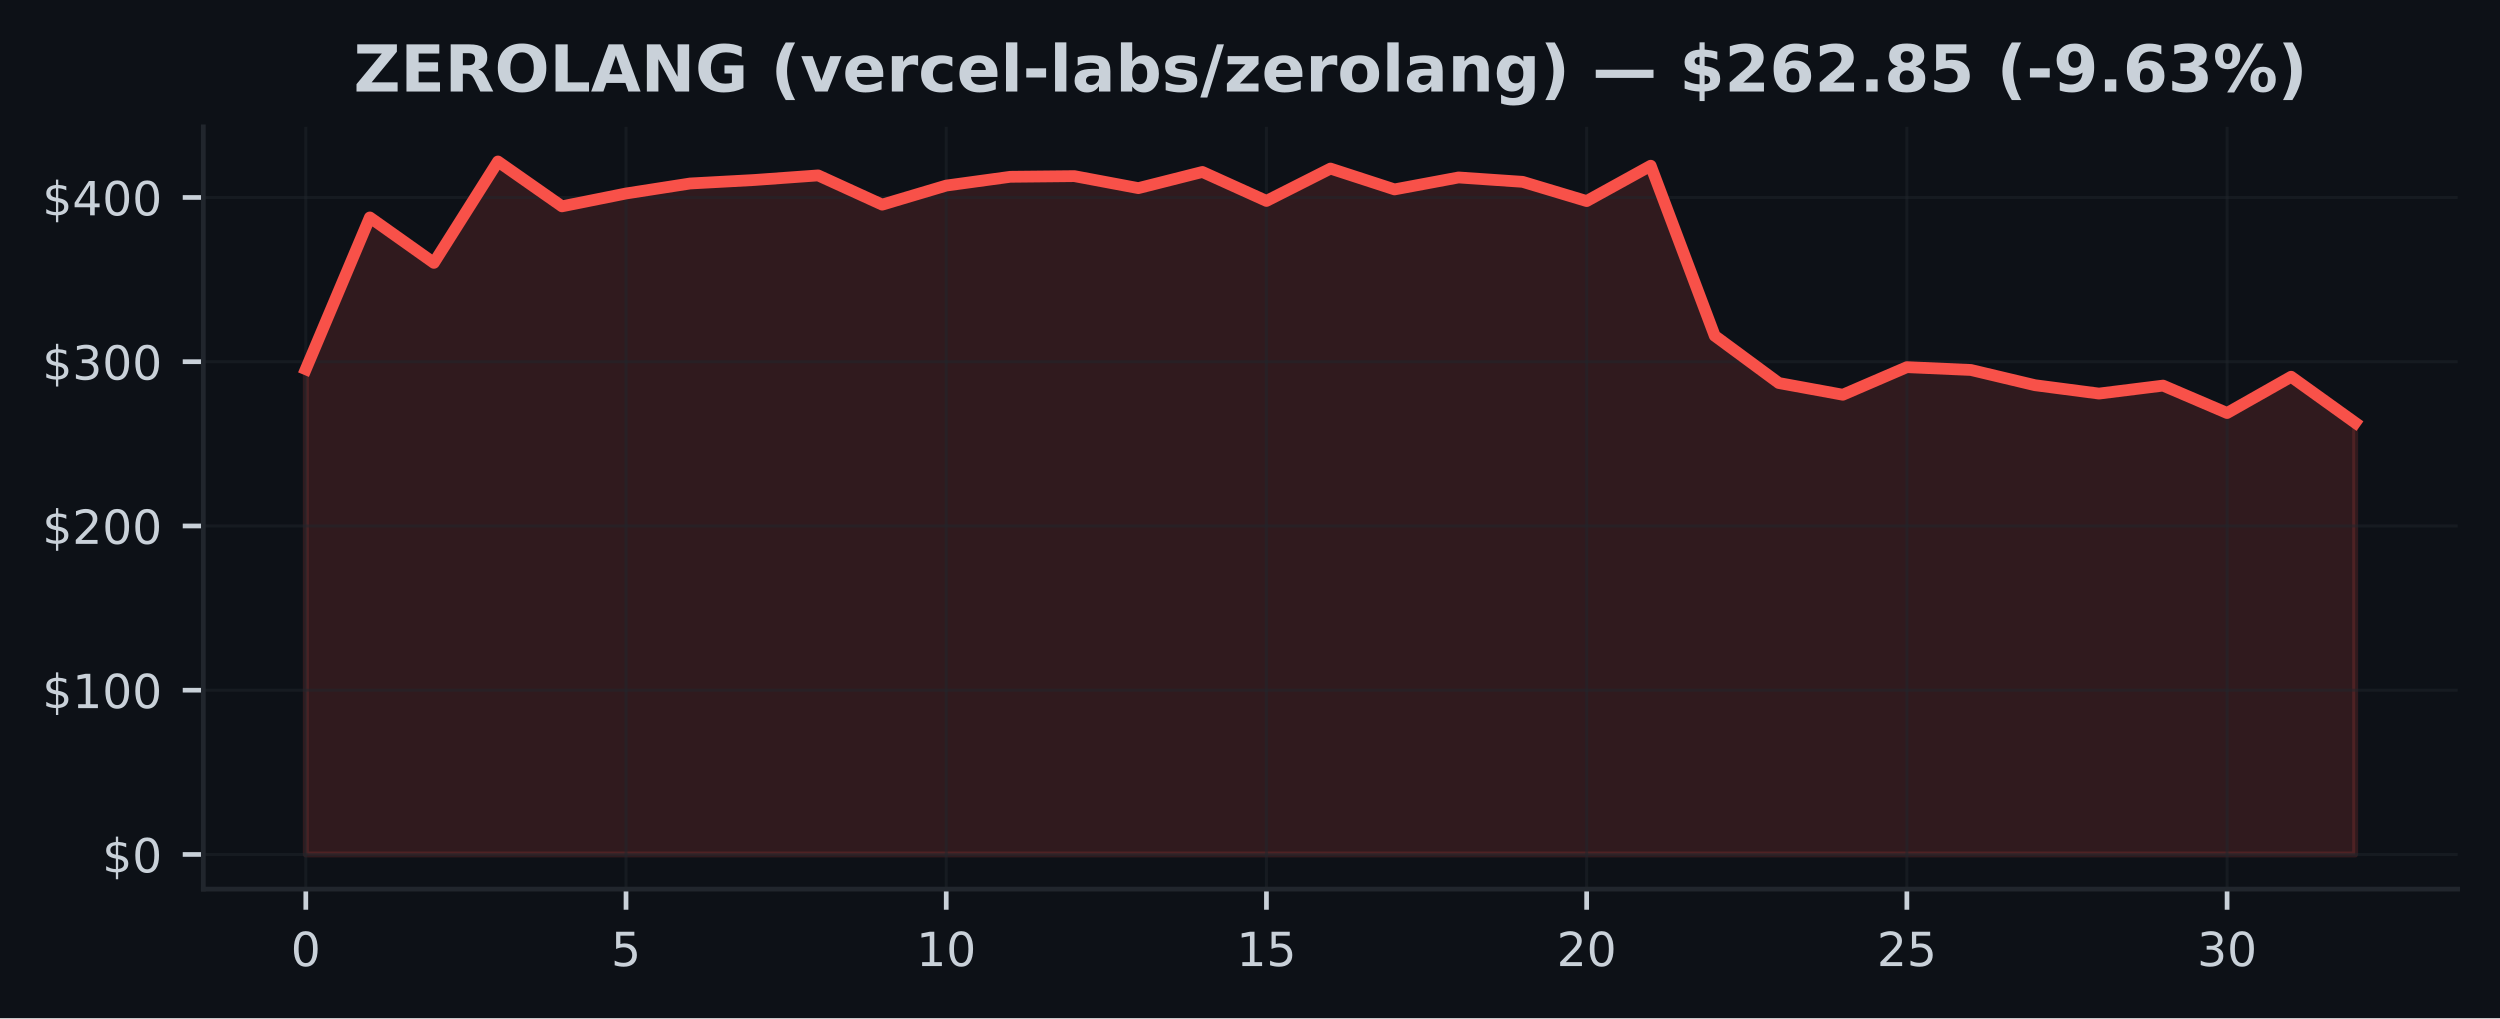
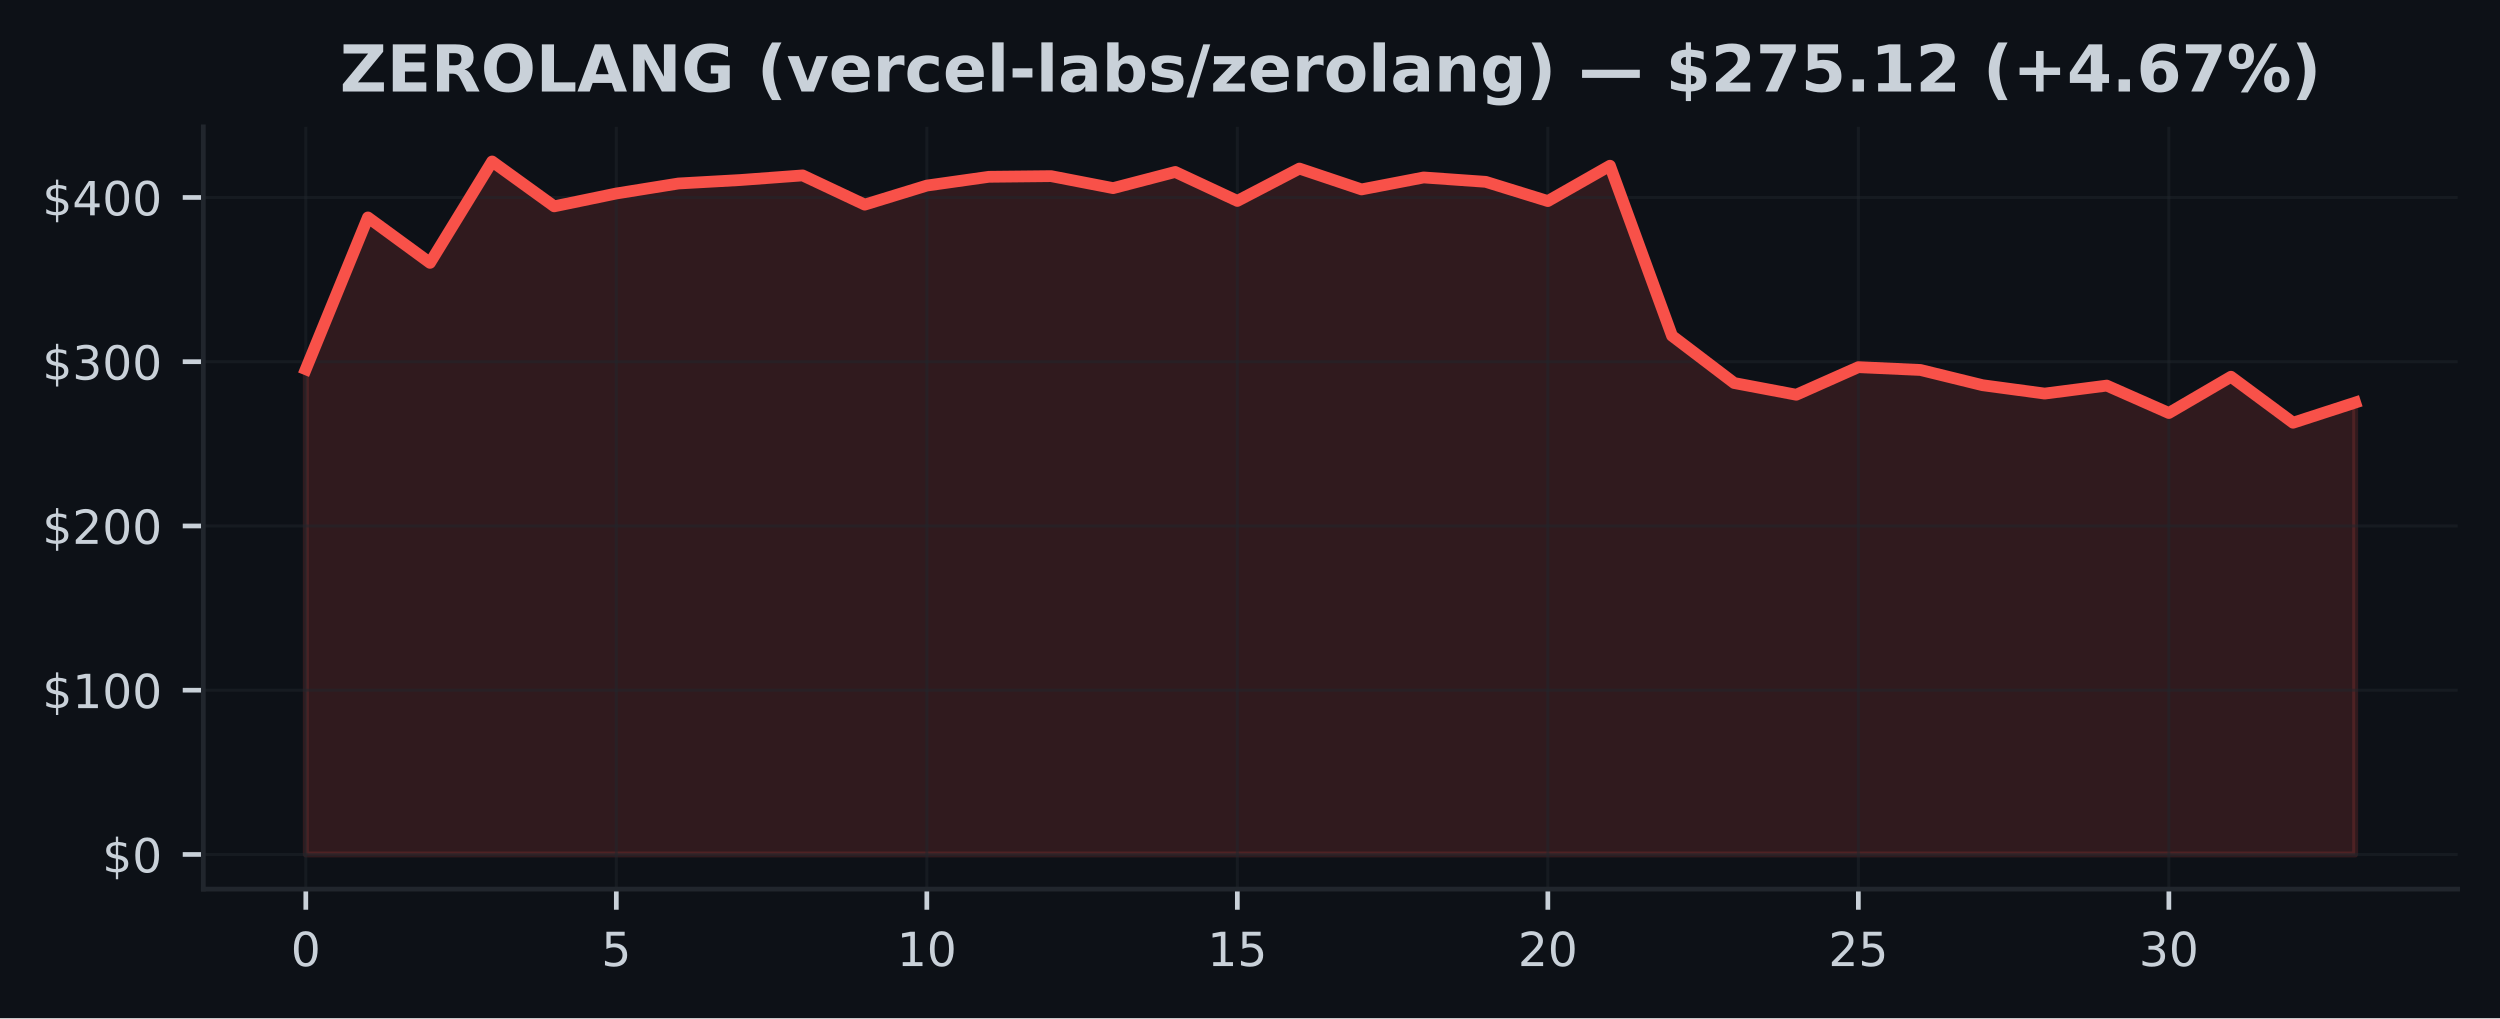
<svg xmlns="http://www.w3.org/2000/svg" xmlns:xlink="http://www.w3.org/1999/xlink" width="424.91pt" height="173.061pt" viewBox="0 0 424.91 173.061" version="1.1">
  <defs>
    <style type="text/css">*{stroke-linejoin: round; stroke-linecap: butt}</style>
  </defs>
  <g id="figure_1">
    <g id="patch_1">
      <path d="M 0 173.061  L 424.91 173.061  L 424.91 0  L 0 0  z " style="fill: #0d1117" />
    </g>
    <g id="axes_1">
      <g id="patch_2">
        <path d="M 34.56 151.118  L 417.71 151.118  L 417.71 21.558  L 34.56 21.558  z " style="fill: #0d1117" />
      </g>
      <g id="FillBetweenPolyCollection_1">
        <defs>
-           <path id="mee8bc6d2be" d="M 51.976 -27.832  L 51.976 -110.307  L 62.861 -136.102  L 73.746 -128.386  L 84.631 -145.613  L 95.516 -137.992  L 106.401 -140.175  L 117.286 -141.873  L 128.171 -142.464  L 139.055 -143.249  L 149.94 -138.28  L 160.825 -141.521  L 171.71 -143.012  L 182.595 -143.126  L 193.48 -141.085  L 204.365 -143.835  L 215.25 -138.911  L 226.135 -144.41  L 237.02 -140.868  L 247.905 -142.9  L 258.79 -142.154  L 269.675 -138.885  L 280.56 -144.893  L 291.445 -115.985  L 302.33 -107.962  L 313.215 -105.968  L 324.099 -110.659  L 334.984 -110.178  L 345.869 -107.59  L 356.754 -106.167  L 367.639 -107.523  L 378.524 -102.864  L 389.409 -109.028  L 400.294 -101.211  L 400.294 -27.832  L 400.294 -27.832  L 389.409 -27.832  L 378.524 -27.832  L 367.639 -27.832  L 356.754 -27.832  L 345.869 -27.832  L 334.984 -27.832  L 324.099 -27.832  L 313.215 -27.832  L 302.33 -27.832  L 291.445 -27.832  L 280.56 -27.832  L 269.675 -27.832  L 258.79 -27.832  L 247.905 -27.832  L 237.02 -27.832  L 226.135 -27.832  L 215.25 -27.832  L 204.365 -27.832  L 193.48 -27.832  L 182.595 -27.832  L 171.71 -27.832  L 160.825 -27.832  L 149.94 -27.832  L 139.055 -27.832  L 128.171 -27.832  L 117.286 -27.832  L 106.401 -27.832  L 95.516 -27.832  L 84.631 -27.832  L 73.746 -27.832  L 62.861 -27.832  L 51.976 -27.832  z " style="stroke: #f85149; stroke-opacity: 0.15" />
+           <path id="mdd162f6cba" d="M 51.976 -27.832  L 51.976 -110.307  L 62.531 -136.102  L 73.086 -128.386  L 83.641 -145.613  L 94.196 -137.992  L 104.751 -140.175  L 115.306 -141.873  L 125.862 -142.464  L 136.417 -143.249  L 146.972 -138.28  L 157.527 -141.521  L 168.082 -143.012  L 178.637 -143.126  L 189.192 -141.085  L 199.747 -143.835  L 210.302 -138.911  L 220.857 -144.41  L 231.413 -140.868  L 241.968 -142.9  L 252.523 -142.154  L 263.078 -138.885  L 273.633 -144.893  L 284.188 -115.985  L 294.743 -107.962  L 305.298 -105.968  L 315.853 -110.659  L 326.408 -110.178  L 336.964 -107.59  L 347.519 -106.167  L 358.074 -107.523  L 368.629 -102.864  L 379.184 -109.028  L 389.739 -101.211  L 400.294 -104.637  L 400.294 -27.832  L 400.294 -27.832  L 389.739 -27.832  L 379.184 -27.832  L 368.629 -27.832  L 358.074 -27.832  L 347.519 -27.832  L 336.964 -27.832  L 326.408 -27.832  L 315.853 -27.832  L 305.298 -27.832  L 294.743 -27.832  L 284.188 -27.832  L 273.633 -27.832  L 263.078 -27.832  L 252.523 -27.832  L 241.968 -27.832  L 231.413 -27.832  L 220.857 -27.832  L 210.302 -27.832  L 199.747 -27.832  L 189.192 -27.832  L 178.637 -27.832  L 168.082 -27.832  L 157.527 -27.832  L 146.972 -27.832  L 136.417 -27.832  L 125.862 -27.832  L 115.306 -27.832  L 104.751 -27.832  L 94.196 -27.832  L 83.641 -27.832  L 73.086 -27.832  L 62.531 -27.832  L 51.976 -27.832  z " style="stroke: #f85149; stroke-opacity: 0.15" />
        </defs>
-         <g clip-path="url(#p10a610cdca)">
-           <use xlink:href="#mee8bc6d2be" x="0" y="173.061" style="fill: #f85149; fill-opacity: 0.15; stroke: #f85149; stroke-opacity: 0.15" />
+         <g clip-path="url(#p90970faceb)">
+           <use xlink:href="#mdd162f6cba" x="0" y="173.061" style="fill: #f85149; fill-opacity: 0.15; stroke: #f85149; stroke-opacity: 0.15" />
        </g>
      </g>
      <g id="matplotlib.axis_1">
        <g id="xtick_1">
          <g id="line2d_1">
-             <path d="M 51.976 151.118  L 51.976 21.558  " clip-path="url(#p10a610cdca)" style="fill: none; stroke: #21262d; stroke-opacity: 0.5; stroke-width: 0.5; stroke-linecap: square" />
+             <path d="M 51.976 151.118  L 51.976 21.558  " clip-path="url(#p90970faceb)" style="fill: none; stroke: #21262d; stroke-opacity: 0.5; stroke-width: 0.5; stroke-linecap: square" />
          </g>
          <g id="line2d_2">
            <defs>
-               <path id="m49d7beda8d" d="M 0 0  L 0 3.5  " style="stroke: #c9d1d9; stroke-width: 0.8" />
+               <path id="m03e6bdfeaf" d="M 0 0  L 0 3.5  " style="stroke: #c9d1d9; stroke-width: 0.8" />
            </defs>
            <g>
-               <use xlink:href="#m49d7beda8d" x="51.976" y="151.118" style="fill: #c9d1d9; stroke: #c9d1d9; stroke-width: 0.8" />
+               <use xlink:href="#m03e6bdfeaf" x="51.976" y="151.118" style="fill: #c9d1d9; stroke: #c9d1d9; stroke-width: 0.8" />
            </g>
          </g>
          <g id="text_1">
            <g style="fill: #c9d1d9" transform="translate(49.43091 164.197) scale(0.08 -0.08)">
              <defs>
                <path id="DejaVuSans-30" d="M 2034 4250  Q 1547 4250 1301 3770  Q 1056 3291 1056 2328  Q 1056 1369 1301 889  Q 1547 409 2034 409  Q 2525 409 2770 889  Q 3016 1369 3016 2328  Q 3016 3291 2770 3770  Q 2525 4250 2034 4250  z M 2034 4750  Q 2819 4750 3233 4129  Q 3647 3509 3647 2328  Q 3647 1150 3233 529  Q 2819 -91 2034 -91  Q 1250 -91 836 529  Q 422 1150 422 2328  Q 422 3509 836 4129  Q 1250 4750 2034 4750  z " transform="scale(0.015625)" />
              </defs>
              <use xlink:href="#DejaVuSans-30" />
            </g>
          </g>
        </g>
        <g id="xtick_2">
          <g id="line2d_3">
-             <path d="M 106.401 151.118  L 106.401 21.558  " clip-path="url(#p10a610cdca)" style="fill: none; stroke: #21262d; stroke-opacity: 0.5; stroke-width: 0.5; stroke-linecap: square" />
+             <path d="M 104.751 151.118  L 104.751 21.558  " clip-path="url(#p90970faceb)" style="fill: none; stroke: #21262d; stroke-opacity: 0.5; stroke-width: 0.5; stroke-linecap: square" />
          </g>
          <g id="line2d_4">
            <g>
-               <use xlink:href="#m49d7beda8d" x="106.401" y="151.118" style="fill: #c9d1d9; stroke: #c9d1d9; stroke-width: 0.8" />
+               <use xlink:href="#m03e6bdfeaf" x="104.751" y="151.118" style="fill: #c9d1d9; stroke: #c9d1d9; stroke-width: 0.8" />
            </g>
          </g>
          <g id="text_2">
-             <g style="fill: #c9d1d9" transform="translate(103.8556 164.197) scale(0.08 -0.08)">
+             <g style="fill: #c9d1d9" transform="translate(102.2064 164.197) scale(0.08 -0.08)">
              <defs>
                <path id="DejaVuSans-35" d="M 691 4666  L 3169 4666  L 3169 4134  L 1269 4134  L 1269 2991  Q 1406 3038 1543 3061  Q 1681 3084 1819 3084  Q 2600 3084 3056 2656  Q 3513 2228 3513 1497  Q 3513 744 3044 326  Q 2575 -91 1722 -91  Q 1428 -91 1123 -41  Q 819 9 494 109  L 494 744  Q 775 591 1075 516  Q 1375 441 1709 441  Q 2250 441 2565 725  Q 2881 1009 2881 1497  Q 2881 1984 2565 2268  Q 2250 2553 1709 2553  Q 1456 2553 1204 2497  Q 953 2441 691 2322  L 691 4666  z " transform="scale(0.015625)" />
              </defs>
              <use xlink:href="#DejaVuSans-35" />
            </g>
          </g>
        </g>
        <g id="xtick_3">
          <g id="line2d_5">
-             <path d="M 160.825 151.118  L 160.825 21.558  " clip-path="url(#p10a610cdca)" style="fill: none; stroke: #21262d; stroke-opacity: 0.5; stroke-width: 0.5; stroke-linecap: square" />
+             <path d="M 157.527 151.118  L 157.527 21.558  " clip-path="url(#p90970faceb)" style="fill: none; stroke: #21262d; stroke-opacity: 0.5; stroke-width: 0.5; stroke-linecap: square" />
          </g>
          <g id="line2d_6">
            <g>
-               <use xlink:href="#m49d7beda8d" x="160.825" y="151.118" style="fill: #c9d1d9; stroke: #c9d1d9; stroke-width: 0.8" />
+               <use xlink:href="#m03e6bdfeaf" x="157.527" y="151.118" style="fill: #c9d1d9; stroke: #c9d1d9; stroke-width: 0.8" />
            </g>
          </g>
          <g id="text_3">
-             <g style="fill: #c9d1d9" transform="translate(155.7353 164.197) scale(0.08 -0.08)">
+             <g style="fill: #c9d1d9" transform="translate(152.4369 164.197) scale(0.08 -0.08)">
              <defs>
                <path id="DejaVuSans-31" d="M 794 531  L 1825 531  L 1825 4091  L 703 3866  L 703 4441  L 1819 4666  L 2450 4666  L 2450 531  L 3481 531  L 3481 0  L 794 0  L 794 531  z " transform="scale(0.015625)" />
              </defs>
              <use xlink:href="#DejaVuSans-31" />
              <use xlink:href="#DejaVuSans-30" transform="translate(63.62305 0)" />
            </g>
          </g>
        </g>
        <g id="xtick_4">
          <g id="line2d_7">
-             <path d="M 215.25 151.118  L 215.25 21.558  " clip-path="url(#p10a610cdca)" style="fill: none; stroke: #21262d; stroke-opacity: 0.5; stroke-width: 0.5; stroke-linecap: square" />
+             <path d="M 210.302 151.118  L 210.302 21.558  " clip-path="url(#p90970faceb)" style="fill: none; stroke: #21262d; stroke-opacity: 0.5; stroke-width: 0.5; stroke-linecap: square" />
          </g>
          <g id="line2d_8">
            <g>
-               <use xlink:href="#m49d7beda8d" x="215.25" y="151.118" style="fill: #c9d1d9; stroke: #c9d1d9; stroke-width: 0.8" />
+               <use xlink:href="#m03e6bdfeaf" x="210.302" y="151.118" style="fill: #c9d1d9; stroke: #c9d1d9; stroke-width: 0.8" />
            </g>
          </g>
          <g id="text_4">
-             <g style="fill: #c9d1d9" transform="translate(210.1601 164.197) scale(0.08 -0.08)">
+             <g style="fill: #c9d1d9" transform="translate(205.2124 164.197) scale(0.08 -0.08)">
              <use xlink:href="#DejaVuSans-31" />
              <use xlink:href="#DejaVuSans-35" transform="translate(63.62305 0)" />
            </g>
          </g>
        </g>
        <g id="xtick_5">
          <g id="line2d_9">
-             <path d="M 269.675 151.118  L 269.675 21.558  " clip-path="url(#p10a610cdca)" style="fill: none; stroke: #21262d; stroke-opacity: 0.5; stroke-width: 0.5; stroke-linecap: square" />
+             <path d="M 263.078 151.118  L 263.078 21.558  " clip-path="url(#p90970faceb)" style="fill: none; stroke: #21262d; stroke-opacity: 0.5; stroke-width: 0.5; stroke-linecap: square" />
          </g>
          <g id="line2d_10">
            <g>
-               <use xlink:href="#m49d7beda8d" x="269.675" y="151.118" style="fill: #c9d1d9; stroke: #c9d1d9; stroke-width: 0.8" />
+               <use xlink:href="#m03e6bdfeaf" x="263.078" y="151.118" style="fill: #c9d1d9; stroke: #c9d1d9; stroke-width: 0.8" />
            </g>
          </g>
          <g id="text_5">
-             <g style="fill: #c9d1d9" transform="translate(264.5848 164.197) scale(0.08 -0.08)">
+             <g style="fill: #c9d1d9" transform="translate(257.9878 164.197) scale(0.08 -0.08)">
              <defs>
                <path id="DejaVuSans-32" d="M 1228 531  L 3431 531  L 3431 0  L 469 0  L 469 531  Q 828 903 1448 1529  Q 2069 2156 2228 2338  Q 2531 2678 2651 2914  Q 2772 3150 2772 3378  Q 2772 3750 2511 3984  Q 2250 4219 1831 4219  Q 1534 4219 1204 4116  Q 875 4013 500 3803  L 500 4441  Q 881 4594 1212 4672  Q 1544 4750 1819 4750  Q 2544 4750 2975 4387  Q 3406 4025 3406 3419  Q 3406 3131 3298 2873  Q 3191 2616 2906 2266  Q 2828 2175 2409 1742  Q 1991 1309 1228 531  z " transform="scale(0.015625)" />
              </defs>
              <use xlink:href="#DejaVuSans-32" />
              <use xlink:href="#DejaVuSans-30" transform="translate(63.62305 0)" />
            </g>
          </g>
        </g>
        <g id="xtick_6">
          <g id="line2d_11">
-             <path d="M 324.099 151.118  L 324.099 21.558  " clip-path="url(#p10a610cdca)" style="fill: none; stroke: #21262d; stroke-opacity: 0.5; stroke-width: 0.5; stroke-linecap: square" />
+             <path d="M 315.853 151.118  L 315.853 21.558  " clip-path="url(#p90970faceb)" style="fill: none; stroke: #21262d; stroke-opacity: 0.5; stroke-width: 0.5; stroke-linecap: square" />
          </g>
          <g id="line2d_12">
            <g>
-               <use xlink:href="#m49d7beda8d" x="324.099" y="151.118" style="fill: #c9d1d9; stroke: #c9d1d9; stroke-width: 0.8" />
+               <use xlink:href="#m03e6bdfeaf" x="315.853" y="151.118" style="fill: #c9d1d9; stroke: #c9d1d9; stroke-width: 0.8" />
            </g>
          </g>
          <g id="text_6">
-             <g style="fill: #c9d1d9" transform="translate(319.0095 164.197) scale(0.08 -0.08)">
+             <g style="fill: #c9d1d9" transform="translate(310.7633 164.197) scale(0.08 -0.08)">
              <use xlink:href="#DejaVuSans-32" />
              <use xlink:href="#DejaVuSans-35" transform="translate(63.62305 0)" />
            </g>
          </g>
        </g>
        <g id="xtick_7">
          <g id="line2d_13">
-             <path d="M 378.524 151.118  L 378.524 21.558  " clip-path="url(#p10a610cdca)" style="fill: none; stroke: #21262d; stroke-opacity: 0.5; stroke-width: 0.5; stroke-linecap: square" />
+             <path d="M 368.629 151.118  L 368.629 21.558  " clip-path="url(#p90970faceb)" style="fill: none; stroke: #21262d; stroke-opacity: 0.5; stroke-width: 0.5; stroke-linecap: square" />
          </g>
          <g id="line2d_14">
            <g>
-               <use xlink:href="#m49d7beda8d" x="378.524" y="151.118" style="fill: #c9d1d9; stroke: #c9d1d9; stroke-width: 0.8" />
+               <use xlink:href="#m03e6bdfeaf" x="368.629" y="151.118" style="fill: #c9d1d9; stroke: #c9d1d9; stroke-width: 0.8" />
            </g>
          </g>
          <g id="text_7">
-             <g style="fill: #c9d1d9" transform="translate(373.4342 164.197) scale(0.08 -0.08)">
+             <g style="fill: #c9d1d9" transform="translate(363.5388 164.197) scale(0.08 -0.08)">
              <defs>
                <path id="DejaVuSans-33" d="M 2597 2516  Q 3050 2419 3304 2112  Q 3559 1806 3559 1356  Q 3559 666 3084 287  Q 2609 -91 1734 -91  Q 1441 -91 1130 -33  Q 819 25 488 141  L 488 750  Q 750 597 1062 519  Q 1375 441 1716 441  Q 2309 441 2620 675  Q 2931 909 2931 1356  Q 2931 1769 2642 2001  Q 2353 2234 1838 2234  L 1294 2234  L 1294 2753  L 1863 2753  Q 2328 2753 2575 2939  Q 2822 3125 2822 3475  Q 2822 3834 2567 4026  Q 2313 4219 1838 4219  Q 1578 4219 1281 4162  Q 984 4106 628 3988  L 628 4550  Q 988 4650 1302 4700  Q 1616 4750 1894 4750  Q 2613 4750 3031 4423  Q 3450 4097 3450 3541  Q 3450 3153 3228 2886  Q 3006 2619 2597 2516  z " transform="scale(0.015625)" />
              </defs>
              <use xlink:href="#DejaVuSans-33" />
              <use xlink:href="#DejaVuSans-30" transform="translate(63.62305 0)" />
            </g>
          </g>
        </g>
      </g>
      <g id="matplotlib.axis_2">
        <g id="ytick_1">
          <g id="line2d_15">
-             <path d="M 34.56 145.229  L 417.71 145.229  " clip-path="url(#p10a610cdca)" style="fill: none; stroke: #21262d; stroke-opacity: 0.5; stroke-width: 0.5; stroke-linecap: square" />
+             <path d="M 34.56 145.229  L 417.71 145.229  " clip-path="url(#p90970faceb)" style="fill: none; stroke: #21262d; stroke-opacity: 0.5; stroke-width: 0.5; stroke-linecap: square" />
          </g>
          <g id="line2d_16">
            <defs>
-               <path id="m9cfc3ce075" d="M 0 0  L -3.5 0  " style="stroke: #c9d1d9; stroke-width: 0.8" />
+               <path id="md022b3347f" d="M 0 0  L -3.5 0  " style="stroke: #c9d1d9; stroke-width: 0.8" />
            </defs>
            <g>
-               <use xlink:href="#m9cfc3ce075" x="34.56" y="145.229" style="fill: #c9d1d9; stroke: #c9d1d9; stroke-width: 0.8" />
+               <use xlink:href="#md022b3347f" x="34.56" y="145.229" style="fill: #c9d1d9; stroke: #c9d1d9; stroke-width: 0.8" />
            </g>
          </g>
          <g id="text_8">
            <g style="fill: #c9d1d9" transform="translate(17.38 148.2686) scale(0.08 -0.08)">
              <defs>
                <path id="DejaVuSans-24" d="M 2163 -941  L 1850 -941  L 1847 0  Q 1519 6 1191 76  Q 863 147 531 288  L 531 850  Q 850 650 1176 548  Q 1503 447 1850 444  L 1850 1869  Q 1159 1981 845 2250  Q 531 2519 531 2988  Q 531 3497 872 3790  Q 1213 4084 1850 4128  L 1850 4863  L 2163 4863  L 2163 4138  Q 2453 4125 2725 4076  Q 2997 4028 3256 3944  L 3256 3397  Q 2997 3528 2723 3600  Q 2450 3672 2163 3684  L 2163 2350  Q 2872 2241 3206 1959  Q 3541 1678 3541 1191  Q 3541 663 3186 358  Q 2831 53 2163 6  L 2163 -941  z M 1850 2406  L 1850 3688  Q 1488 3647 1297 3481  Q 1106 3316 1106 3041  Q 1106 2772 1282 2622  Q 1459 2472 1850 2406  z M 2163 1806  L 2163 453  Q 2559 506 2761 678  Q 2963 850 2963 1131  Q 2963 1406 2770 1568  Q 2578 1731 2163 1806  z " transform="scale(0.015625)" />
              </defs>
              <use xlink:href="#DejaVuSans-24" />
              <use xlink:href="#DejaVuSans-30" transform="translate(63.62305 0)" />
            </g>
          </g>
        </g>
        <g id="ytick_2">
          <g id="line2d_17">
-             <path d="M 34.56 117.312  L 417.71 117.312  " clip-path="url(#p10a610cdca)" style="fill: none; stroke: #21262d; stroke-opacity: 0.5; stroke-width: 0.5; stroke-linecap: square" />
+             <path d="M 34.56 117.312  L 417.71 117.312  " clip-path="url(#p90970faceb)" style="fill: none; stroke: #21262d; stroke-opacity: 0.5; stroke-width: 0.5; stroke-linecap: square" />
          </g>
          <g id="line2d_18">
            <g>
-               <use xlink:href="#m9cfc3ce075" x="34.56" y="117.312" style="fill: #c9d1d9; stroke: #c9d1d9; stroke-width: 0.8" />
+               <use xlink:href="#md022b3347f" x="34.56" y="117.312" style="fill: #c9d1d9; stroke: #c9d1d9; stroke-width: 0.8" />
            </g>
          </g>
          <g id="text_9">
            <g style="fill: #c9d1d9" transform="translate(7.2 120.3516) scale(0.08 -0.08)">
              <use xlink:href="#DejaVuSans-24" />
              <use xlink:href="#DejaVuSans-31" transform="translate(63.62305 0)" />
              <use xlink:href="#DejaVuSans-30" transform="translate(127.2461 0)" />
              <use xlink:href="#DejaVuSans-30" transform="translate(190.8691 0)" />
            </g>
          </g>
        </g>
        <g id="ytick_3">
          <g id="line2d_19">
-             <path d="M 34.56 89.395  L 417.71 89.395  " clip-path="url(#p10a610cdca)" style="fill: none; stroke: #21262d; stroke-opacity: 0.5; stroke-width: 0.5; stroke-linecap: square" />
+             <path d="M 34.56 89.395  L 417.71 89.395  " clip-path="url(#p90970faceb)" style="fill: none; stroke: #21262d; stroke-opacity: 0.5; stroke-width: 0.5; stroke-linecap: square" />
          </g>
          <g id="line2d_20">
            <g>
-               <use xlink:href="#m9cfc3ce075" x="34.56" y="89.395" style="fill: #c9d1d9; stroke: #c9d1d9; stroke-width: 0.8" />
+               <use xlink:href="#md022b3347f" x="34.56" y="89.395" style="fill: #c9d1d9; stroke: #c9d1d9; stroke-width: 0.8" />
            </g>
          </g>
          <g id="text_10">
            <g style="fill: #c9d1d9" transform="translate(7.2 92.43457) scale(0.08 -0.08)">
              <use xlink:href="#DejaVuSans-24" />
              <use xlink:href="#DejaVuSans-32" transform="translate(63.62305 0)" />
              <use xlink:href="#DejaVuSans-30" transform="translate(127.2461 0)" />
              <use xlink:href="#DejaVuSans-30" transform="translate(190.8691 0)" />
            </g>
          </g>
        </g>
        <g id="ytick_4">
          <g id="line2d_21">
-             <path d="M 34.56 61.478  L 417.71 61.478  " clip-path="url(#p10a610cdca)" style="fill: none; stroke: #21262d; stroke-opacity: 0.5; stroke-width: 0.5; stroke-linecap: square" />
+             <path d="M 34.56 61.478  L 417.71 61.478  " clip-path="url(#p90970faceb)" style="fill: none; stroke: #21262d; stroke-opacity: 0.5; stroke-width: 0.5; stroke-linecap: square" />
          </g>
          <g id="line2d_22">
            <g>
-               <use xlink:href="#m9cfc3ce075" x="34.56" y="61.478" style="fill: #c9d1d9; stroke: #c9d1d9; stroke-width: 0.8" />
+               <use xlink:href="#md022b3347f" x="34.56" y="61.478" style="fill: #c9d1d9; stroke: #c9d1d9; stroke-width: 0.8" />
            </g>
          </g>
          <g id="text_11">
            <g style="fill: #c9d1d9" transform="translate(7.2 64.51757) scale(0.08 -0.08)">
              <use xlink:href="#DejaVuSans-24" />
              <use xlink:href="#DejaVuSans-33" transform="translate(63.62305 0)" />
              <use xlink:href="#DejaVuSans-30" transform="translate(127.2461 0)" />
              <use xlink:href="#DejaVuSans-30" transform="translate(190.8691 0)" />
            </g>
          </g>
        </g>
        <g id="ytick_5">
          <g id="line2d_23">
-             <path d="M 34.56 33.561  L 417.71 33.561  " clip-path="url(#p10a610cdca)" style="fill: none; stroke: #21262d; stroke-opacity: 0.5; stroke-width: 0.5; stroke-linecap: square" />
+             <path d="M 34.56 33.561  L 417.71 33.561  " clip-path="url(#p90970faceb)" style="fill: none; stroke: #21262d; stroke-opacity: 0.5; stroke-width: 0.5; stroke-linecap: square" />
          </g>
          <g id="line2d_24">
            <g>
-               <use xlink:href="#m9cfc3ce075" x="34.56" y="33.561" style="fill: #c9d1d9; stroke: #c9d1d9; stroke-width: 0.8" />
+               <use xlink:href="#md022b3347f" x="34.56" y="33.561" style="fill: #c9d1d9; stroke: #c9d1d9; stroke-width: 0.8" />
            </g>
          </g>
          <g id="text_12">
            <g style="fill: #c9d1d9" transform="translate(7.2 36.60057) scale(0.08 -0.08)">
              <defs>
                <path id="DejaVuSans-34" d="M 2419 4116  L 825 1625  L 2419 1625  L 2419 4116  z M 2253 4666  L 3047 4666  L 3047 1625  L 3713 1625  L 3713 1100  L 3047 1100  L 3047 0  L 2419 0  L 2419 1100  L 313 1100  L 313 1709  L 2253 4666  z " transform="scale(0.015625)" />
              </defs>
              <use xlink:href="#DejaVuSans-24" />
              <use xlink:href="#DejaVuSans-34" transform="translate(63.62305 0)" />
              <use xlink:href="#DejaVuSans-30" transform="translate(127.2461 0)" />
              <use xlink:href="#DejaVuSans-30" transform="translate(190.8691 0)" />
            </g>
          </g>
        </g>
      </g>
      <g id="line2d_25">
-         <path d="M 51.976 62.754  L 62.861 36.959  L 73.746 44.675  L 84.631 27.447  L 95.516 35.069  L 106.401 32.886  L 117.286 31.188  L 128.171 30.596  L 139.055 29.812  L 149.94 34.781  L 160.825 31.54  L 171.71 30.049  L 182.595 29.935  L 193.48 31.976  L 204.365 29.226  L 215.25 34.15  L 226.135 28.651  L 237.02 32.193  L 247.905 30.161  L 258.79 30.906  L 269.675 34.175  L 280.56 28.168  L 291.445 57.076  L 302.33 65.099  L 313.215 67.092  L 324.099 62.402  L 334.984 62.882  L 345.869 65.47  L 356.754 66.894  L 367.639 65.537  L 378.524 70.197  L 389.409 64.033  L 400.294 71.849  " clip-path="url(#p10a610cdca)" style="fill: none; stroke: #f85149; stroke-width: 2; stroke-linecap: square" />
+         <path d="M 51.976 62.754  L 62.531 36.959  L 73.086 44.675  L 83.641 27.447  L 94.196 35.069  L 104.751 32.886  L 115.306 31.188  L 125.862 30.596  L 136.417 29.812  L 146.972 34.781  L 157.527 31.54  L 168.082 30.049  L 178.637 29.935  L 189.192 31.976  L 199.747 29.226  L 210.302 34.15  L 220.857 28.651  L 231.413 32.193  L 241.968 30.161  L 252.523 30.906  L 263.078 34.175  L 273.633 28.168  L 284.188 57.076  L 294.743 65.099  L 305.298 67.092  L 315.853 62.402  L 326.408 62.882  L 336.964 65.47  L 347.519 66.894  L 358.074 65.537  L 368.629 70.197  L 379.184 64.033  L 389.739 71.849  L 400.294 68.424  " clip-path="url(#p90970faceb)" style="fill: none; stroke: #f85149; stroke-width: 2; stroke-linecap: square" />
      </g>
      <g id="patch_3">
        <path d="M 34.56 151.118  L 34.56 21.558  " style="fill: none; stroke: #21262d; stroke-width: 0.8; stroke-linejoin: miter; stroke-linecap: square" />
      </g>
      <g id="patch_4">
        <path d="M 34.56 151.118  L 417.71 151.118  " style="fill: none; stroke: #21262d; stroke-width: 0.8; stroke-linejoin: miter; stroke-linecap: square" />
      </g>
      <g id="text_13">
-         <g style="fill: #c9d1d9" transform="translate(60.09859 15.55828) scale(0.11 -0.11)">
+         <g style="fill: #c9d1d9" transform="translate(57.77227 15.55828) scale(0.11 -0.11)">
          <defs>
            <path id="DejaVuSans-Bold-5a" d="M 359 4666  L 4281 4666  L 4281 3938  L 1778 909  L 4353 909  L 4353 0  L 288 0  L 288 728  L 2791 3756  L 359 3756  L 359 4666  z " transform="scale(0.015625)" />
            <path id="DejaVuSans-Bold-45" d="M 588 4666  L 3834 4666  L 3834 3756  L 1791 3756  L 1791 2888  L 3713 2888  L 3713 1978  L 1791 1978  L 1791 909  L 3903 909  L 3903 0  L 588 0  L 588 4666  z " transform="scale(0.015625)" />
            <path id="DejaVuSans-Bold-52" d="M 2297 2597  Q 2675 2597 2839 2737  Q 3003 2878 3003 3200  Q 3003 3519 2839 3656  Q 2675 3794 2297 3794  L 1791 3794  L 1791 2597  L 2297 2597  z M 1791 1766  L 1791 0  L 588 0  L 588 4666  L 2425 4666  Q 3347 4666 3776 4356  Q 4206 4047 4206 3378  Q 4206 2916 3982 2619  Q 3759 2322 3309 2181  Q 3556 2125 3751 1926  Q 3947 1728 4147 1325  L 4800 0  L 3519 0  L 2950 1159  Q 2778 1509 2601 1637  Q 2425 1766 2131 1766  L 1791 1766  z " transform="scale(0.015625)" />
            <path id="DejaVuSans-Bold-4f" d="M 2719 3878  Q 2169 3878 1866 3472  Q 1563 3066 1563 2328  Q 1563 1594 1866 1187  Q 2169 781 2719 781  Q 3272 781 3575 1187  Q 3878 1594 3878 2328  Q 3878 3066 3575 3472  Q 3272 3878 2719 3878  z M 2719 4750  Q 3844 4750 4481 4106  Q 5119 3463 5119 2328  Q 5119 1197 4481 553  Q 3844 -91 2719 -91  Q 1597 -91 958 553  Q 319 1197 319 2328  Q 319 3463 958 4106  Q 1597 4750 2719 4750  z " transform="scale(0.015625)" />
            <path id="DejaVuSans-Bold-4c" d="M 588 4666  L 1791 4666  L 1791 909  L 3903 909  L 3903 0  L 588 0  L 588 4666  z " transform="scale(0.015625)" />
            <path id="DejaVuSans-Bold-41" d="M 3419 850  L 1538 850  L 1241 0  L 31 0  L 1759 4666  L 3194 4666  L 4922 0  L 3713 0  L 3419 850  z M 1838 1716  L 3116 1716  L 2478 3572  L 1838 1716  z " transform="scale(0.015625)" />
            <path id="DejaVuSans-Bold-4e" d="M 588 4666  L 1931 4666  L 3628 1466  L 3628 4666  L 4769 4666  L 4769 0  L 3425 0  L 1728 3200  L 1728 0  L 588 0  L 588 4666  z " transform="scale(0.015625)" />
            <path id="DejaVuSans-Bold-47" d="M 4781 347  Q 4331 128 3847 18  Q 3363 -91 2847 -91  Q 1681 -91 1000 561  Q 319 1213 319 2328  Q 319 3456 1012 4103  Q 1706 4750 2913 4750  Q 3378 4750 3804 4662  Q 4231 4575 4609 4403  L 4609 3438  Q 4219 3659 3833 3768  Q 3447 3878 3059 3878  Q 2341 3878 1952 3476  Q 1563 3075 1563 2328  Q 1563 1588 1938 1184  Q 2313 781 3003 781  Q 3191 781 3352 804  Q 3513 828 3641 878  L 3641 1784  L 2906 1784  L 2906 2591  L 4781 2591  L 4781 347  z " transform="scale(0.015625)" />
            <path id="DejaVuSans-Bold-20" transform="scale(0.015625)" />
            <path id="DejaVuSans-Bold-28" d="M 2413 -844  L 1484 -844  Q 1006 -72 778 623  Q 550 1319 550 2003  Q 550 2688 779 3389  Q 1009 4091 1484 4856  L 2413 4856  Q 2013 4116 1813 3408  Q 1613 2700 1613 2009  Q 1613 1319 1811 609  Q 2009 -100 2413 -844  z " transform="scale(0.015625)" />
            <path id="DejaVuSans-Bold-76" d="M 97 3500  L 1216 3500  L 2088 1081  L 2956 3500  L 4078 3500  L 2700 0  L 1472 0  L 97 3500  z " transform="scale(0.015625)" />
            <path id="DejaVuSans-Bold-65" d="M 4031 1759  L 4031 1441  L 1416 1441  Q 1456 1047 1700 850  Q 1944 653 2381 653  Q 2734 653 3104 758  Q 3475 863 3866 1075  L 3866 213  Q 3469 63 3072 -14  Q 2675 -91 2278 -91  Q 1328 -91 801 392  Q 275 875 275 1747  Q 275 2603 792 3093  Q 1309 3584 2216 3584  Q 3041 3584 3536 3087  Q 4031 2591 4031 1759  z M 2881 2131  Q 2881 2450 2695 2645  Q 2509 2841 2209 2841  Q 1884 2841 1681 2658  Q 1478 2475 1428 2131  L 2881 2131  z " transform="scale(0.015625)" />
            <path id="DejaVuSans-Bold-72" d="M 3138 2547  Q 2991 2616 2845 2648  Q 2700 2681 2553 2681  Q 2122 2681 1889 2404  Q 1656 2128 1656 1613  L 1656 0  L 538 0  L 538 3500  L 1656 3500  L 1656 2925  Q 1872 3269 2151 3426  Q 2431 3584 2822 3584  Q 2878 3584 2943 3579  Q 3009 3575 3134 3559  L 3138 2547  z " transform="scale(0.015625)" />
            <path id="DejaVuSans-Bold-63" d="M 3366 3391  L 3366 2478  Q 3138 2634 2908 2709  Q 2678 2784 2431 2784  Q 1963 2784 1702 2511  Q 1441 2238 1441 1747  Q 1441 1256 1702 982  Q 1963 709 2431 709  Q 2694 709 2930 787  Q 3166 866 3366 1019  L 3366 103  Q 3103 6 2833 -42  Q 2563 -91 2291 -91  Q 1344 -91 809 395  Q 275 881 275 1747  Q 275 2613 809 3098  Q 1344 3584 2291 3584  Q 2566 3584 2833 3536  Q 3100 3488 3366 3391  z " transform="scale(0.015625)" />
            <path id="DejaVuSans-Bold-6c" d="M 538 4863  L 1656 4863  L 1656 0  L 538 0  L 538 4863  z " transform="scale(0.015625)" />
            <path id="DejaVuSans-Bold-2d" d="M 347 2297  L 2309 2297  L 2309 1388  L 347 1388  L 347 2297  z " transform="scale(0.015625)" />
            <path id="DejaVuSans-Bold-61" d="M 2106 1575  Q 1756 1575 1579 1456  Q 1403 1338 1403 1106  Q 1403 894 1545 773  Q 1688 653 1941 653  Q 2256 653 2472 879  Q 2688 1106 2688 1447  L 2688 1575  L 2106 1575  z M 3816 1997  L 3816 0  L 2688 0  L 2688 519  Q 2463 200 2181 54  Q 1900 -91 1497 -91  Q 953 -91 614 226  Q 275 544 275 1050  Q 275 1666 698 1953  Q 1122 2241 2028 2241  L 2688 2241  L 2688 2328  Q 2688 2594 2478 2717  Q 2269 2841 1825 2841  Q 1466 2841 1156 2769  Q 847 2697 581 2553  L 581 3406  Q 941 3494 1303 3539  Q 1666 3584 2028 3584  Q 2975 3584 3395 3211  Q 3816 2838 3816 1997  z " transform="scale(0.015625)" />
            <path id="DejaVuSans-Bold-62" d="M 2400 722  Q 2759 722 2948 984  Q 3138 1247 3138 1747  Q 3138 2247 2948 2509  Q 2759 2772 2400 2772  Q 2041 2772 1848 2508  Q 1656 2244 1656 1747  Q 1656 1250 1848 986  Q 2041 722 2400 722  z M 1656 2988  Q 1888 3294 2169 3439  Q 2450 3584 2816 3584  Q 3463 3584 3878 3070  Q 4294 2556 4294 1747  Q 4294 938 3878 423  Q 3463 -91 2816 -91  Q 2450 -91 2169 54  Q 1888 200 1656 506  L 1656 0  L 538 0  L 538 4863  L 1656 4863  L 1656 2988  z " transform="scale(0.015625)" />
            <path id="DejaVuSans-Bold-73" d="M 3272 3391  L 3272 2541  Q 2913 2691 2578 2766  Q 2244 2841 1947 2841  Q 1628 2841 1473 2761  Q 1319 2681 1319 2516  Q 1319 2381 1436 2309  Q 1553 2238 1856 2203  L 2053 2175  Q 2913 2066 3209 1816  Q 3506 1566 3506 1031  Q 3506 472 3093 190  Q 2681 -91 1863 -91  Q 1516 -91 1145 -36  Q 775 19 384 128  L 384 978  Q 719 816 1070 734  Q 1422 653 1784 653  Q 2113 653 2278 743  Q 2444 834 2444 1013  Q 2444 1163 2330 1236  Q 2216 1309 1875 1350  L 1678 1375  Q 931 1469 631 1722  Q 331 1975 331 2491  Q 331 3047 712 3315  Q 1094 3584 1881 3584  Q 2191 3584 2531 3537  Q 2872 3491 3272 3391  z " transform="scale(0.015625)" />
            <path id="DejaVuSans-Bold-2f" d="M 1644 4666  L 2338 4666  L 691 -594  L 0 -594  L 1644 4666  z " transform="scale(0.015625)" />
            <path id="DejaVuSans-Bold-7a" d="M 366 3500  L 3419 3500  L 3419 2719  L 1575 800  L 3419 800  L 3419 0  L 288 0  L 288 781  L 2131 2700  L 366 2700  L 366 3500  z " transform="scale(0.015625)" />
            <path id="DejaVuSans-Bold-6f" d="M 2203 2784  Q 1831 2784 1636 2517  Q 1441 2250 1441 1747  Q 1441 1244 1636 976  Q 1831 709 2203 709  Q 2569 709 2762 976  Q 2956 1244 2956 1747  Q 2956 2250 2762 2517  Q 2569 2784 2203 2784  z M 2203 3584  Q 3106 3584 3614 3096  Q 4122 2609 4122 1747  Q 4122 884 3614 396  Q 3106 -91 2203 -91  Q 1297 -91 786 396  Q 275 884 275 1747  Q 275 2609 786 3096  Q 1297 3584 2203 3584  z " transform="scale(0.015625)" />
            <path id="DejaVuSans-Bold-6e" d="M 4056 2131  L 4056 0  L 2931 0  L 2931 347  L 2931 1631  Q 2931 2084 2911 2256  Q 2891 2428 2841 2509  Q 2775 2619 2662 2680  Q 2550 2741 2406 2741  Q 2056 2741 1856 2470  Q 1656 2200 1656 1722  L 1656 0  L 538 0  L 538 3500  L 1656 3500  L 1656 2988  Q 1909 3294 2193 3439  Q 2478 3584 2822 3584  Q 3428 3584 3742 3212  Q 4056 2841 4056 2131  z " transform="scale(0.015625)" />
            <path id="DejaVuSans-Bold-67" d="M 2919 594  Q 2688 288 2409 144  Q 2131 0 1766 0  Q 1125 0 706 504  Q 288 1009 288 1791  Q 288 2575 706 3076  Q 1125 3578 1766 3578  Q 2131 3578 2409 3434  Q 2688 3291 2919 2981  L 2919 3500  L 4044 3500  L 4044 353  Q 4044 -491 3511 -936  Q 2978 -1381 1966 -1381  Q 1638 -1381 1331 -1331  Q 1025 -1281 716 -1178  L 716 -306  Q 1009 -475 1290 -558  Q 1572 -641 1856 -641  Q 2406 -641 2662 -400  Q 2919 -159 2919 353  L 2919 594  z M 2181 2772  Q 1834 2772 1640 2515  Q 1447 2259 1447 1791  Q 1447 1309 1634 1061  Q 1822 813 2181 813  Q 2531 813 2725 1069  Q 2919 1325 2919 1791  Q 2919 2259 2725 2515  Q 2531 2772 2181 2772  z " transform="scale(0.015625)" />
            <path id="DejaVuSans-Bold-29" d="M 513 -844  Q 913 -100 1113 609  Q 1313 1319 1313 2009  Q 1313 2700 1113 3408  Q 913 4116 513 4856  L 1441 4856  Q 1916 4091 2145 3389  Q 2375 2688 2375 2003  Q 2375 1319 2147 623  Q 1919 -72 1441 -844  L 513 -844  z " transform="scale(0.015625)" />
            <path id="DejaVuSans-Bold-2014" d="M 344 2156  L 6056 2156  L 6056 1350  L 344 1350  L 344 2156  z " transform="scale(0.015625)" />
            <path id="DejaVuSans-Bold-24" d="M 2484 -941  L 1978 -941  L 1975 0  Q 1584 16 1218 87  Q 853 159 506 288  L 506 1106  Q 866 922 1233 823  Q 1600 725 1978 713  L 1978 1684  L 1875 1703  Q 1128 1834 814 2115  Q 500 2397 500 2925  Q 500 3484 883 3798  Q 1266 4113 1975 4141  L 1978 4863  L 2484 4863  L 2484 4153  Q 2797 4128 3109 4075  Q 3422 4022 3738 3938  L 3738 3144  Q 3425 3275 3112 3348  Q 2800 3422 2484 3438  L 2484 2541  L 2584 2522  Q 3378 2397 3698 2105  Q 4019 1813 4019 1241  Q 4019 666 3637 358  Q 3256 50 2484 6  L 2484 -941  z M 1978 2613  L 1978 3428  Q 1756 3416 1623 3308  Q 1491 3200 1491 3034  Q 1491 2850 1612 2745  Q 1734 2641 1978 2613  z M 2484 1594  L 2484 725  Q 2756 728 2892 831  Q 3028 934 3028 1141  Q 3028 1353 2903 1458  Q 2778 1563 2484 1594  z " transform="scale(0.015625)" />
            <path id="DejaVuSans-Bold-32" d="M 1844 884  L 3897 884  L 3897 0  L 506 0  L 506 884  L 2209 2388  Q 2438 2594 2547 2791  Q 2656 2988 2656 3200  Q 2656 3528 2436 3728  Q 2216 3928 1850 3928  Q 1569 3928 1234 3808  Q 900 3688 519 3450  L 519 4475  Q 925 4609 1322 4679  Q 1719 4750 2100 4750  Q 2938 4750 3402 4381  Q 3866 4013 3866 3353  Q 3866 2972 3669 2642  Q 3472 2313 2841 1759  L 1844 884  z " transform="scale(0.015625)" />
+             <path id="DejaVuSans-Bold-37" d="M 428 4666  L 3944 4666  L 3944 3988  L 2125 0  L 953 0  L 2675 3781  L 428 3781  L 428 4666  z " transform="scale(0.015625)" />
+             <path id="DejaVuSans-Bold-35" d="M 678 4666  L 3669 4666  L 3669 3781  L 1638 3781  L 1638 3059  Q 1775 3097 1914 3117  Q 2053 3138 2203 3138  Q 3056 3138 3531 2711  Q 4006 2284 4006 1522  Q 4006 766 3489 337  Q 2972 -91 2053 -91  Q 1656 -91 1267 -14  Q 878 63 494 219  L 494 1166  Q 875 947 1217 837  Q 1559 728 1863 728  Q 2300 728 2551 942  Q 2803 1156 2803 1522  Q 2803 1891 2551 2103  Q 2300 2316 1863 2316  Q 1603 2316 1309 2248  Q 1016 2181 678 2041  L 678 4666  z " transform="scale(0.015625)" />
+             <path id="DejaVuSans-Bold-2e" d="M 653 1209  L 1778 1209  L 1778 0  L 653 0  L 653 1209  z " transform="scale(0.015625)" />
+             <path id="DejaVuSans-Bold-31" d="M 750 831  L 1813 831  L 1813 3847  L 722 3622  L 722 4441  L 1806 4666  L 2950 4666  L 2950 831  L 4013 831  L 4013 0  L 750 0  L 750 831  z " transform="scale(0.015625)" />
+             <path id="DejaVuSans-Bold-2b" d="M 3053 4013  L 3053 2375  L 4684 2375  L 4684 1638  L 3053 1638  L 3053 0  L 2309 0  L 2309 1638  L 678 1638  L 678 2375  L 2309 2375  L 2309 4013  L 3053 4013  z " transform="scale(0.015625)" />
+             <path id="DejaVuSans-Bold-34" d="M 2356 3675  L 1038 1722  L 2356 1722  L 2356 3675  z M 2156 4666  L 3494 4666  L 3494 1722  L 4159 1722  L 4159 850  L 3494 850  L 3494 0  L 2356 0  L 2356 850  L 288 850  L 288 1881  L 2156 4666  z " transform="scale(0.015625)" />
            <path id="DejaVuSans-Bold-36" d="M 2316 2303  Q 2000 2303 1842 2098  Q 1684 1894 1684 1484  Q 1684 1075 1842 870  Q 2000 666 2316 666  Q 2634 666 2792 870  Q 2950 1075 2950 1484  Q 2950 1894 2792 2098  Q 2634 2303 2316 2303  z M 3803 4544  L 3803 3681  Q 3506 3822 3243 3889  Q 2981 3956 2731 3956  Q 2194 3956 1894 3657  Q 1594 3359 1544 2772  Q 1750 2925 1990 3001  Q 2231 3078 2516 3078  Q 3231 3078 3670 2659  Q 4109 2241 4109 1563  Q 4109 813 3618 361  Q 3128 -91 2303 -91  Q 1394 -91 895 523  Q 397 1138 397 2266  Q 397 3422 980 4083  Q 1563 4744 2578 4744  Q 2900 4744 3203 4694  Q 3506 4644 3803 4544  z " transform="scale(0.015625)" />
-             <path id="DejaVuSans-Bold-2e" d="M 653 1209  L 1778 1209  L 1778 0  L 653 0  L 653 1209  z " transform="scale(0.015625)" />
-             <path id="DejaVuSans-Bold-38" d="M 2228 2088  Q 1891 2088 1709 1903  Q 1528 1719 1528 1375  Q 1528 1031 1709 848  Q 1891 666 2228 666  Q 2563 666 2741 848  Q 2919 1031 2919 1375  Q 2919 1722 2741 1905  Q 2563 2088 2228 2088  z M 1350 2484  Q 925 2613 709 2878  Q 494 3144 494 3541  Q 494 4131 934 4440  Q 1375 4750 2228 4750  Q 3075 4750 3515 4442  Q 3956 4134 3956 3541  Q 3956 3144 3739 2878  Q 3522 2613 3097 2484  Q 3572 2353 3814 2058  Q 4056 1763 4056 1313  Q 4056 619 3595 264  Q 3134 -91 2228 -91  Q 1319 -91 855 264  Q 391 619 391 1313  Q 391 1763 633 2058  Q 875 2353 1350 2484  z M 1631 3419  Q 1631 3141 1786 2991  Q 1941 2841 2228 2841  Q 2509 2841 2662 2991  Q 2816 3141 2816 3419  Q 2816 3697 2662 3845  Q 2509 3994 2228 3994  Q 1941 3994 1786 3844  Q 1631 3694 1631 3419  z " transform="scale(0.015625)" />
-             <path id="DejaVuSans-Bold-35" d="M 678 4666  L 3669 4666  L 3669 3781  L 1638 3781  L 1638 3059  Q 1775 3097 1914 3117  Q 2053 3138 2203 3138  Q 3056 3138 3531 2711  Q 4006 2284 4006 1522  Q 4006 766 3489 337  Q 2972 -91 2053 -91  Q 1656 -91 1267 -14  Q 878 63 494 219  L 494 1166  Q 875 947 1217 837  Q 1559 728 1863 728  Q 2300 728 2551 942  Q 2803 1156 2803 1522  Q 2803 1891 2551 2103  Q 2300 2316 1863 2316  Q 1603 2316 1309 2248  Q 1016 2181 678 2041  L 678 4666  z " transform="scale(0.015625)" />
-             <path id="DejaVuSans-Bold-39" d="M 641 103  L 641 966  Q 928 831 1190 764  Q 1453 697 1709 697  Q 2247 697 2547 995  Q 2847 1294 2900 1881  Q 2688 1725 2447 1647  Q 2206 1569 1925 1569  Q 1209 1569 770 1986  Q 331 2403 331 3084  Q 331 3838 820 4291  Q 1309 4744 2131 4744  Q 3044 4744 3544 4128  Q 4044 3513 4044 2388  Q 4044 1231 3459 570  Q 2875 -91 1856 -91  Q 1528 -91 1228 -42  Q 928 6 641 103  z M 2125 2350  Q 2441 2350 2600 2554  Q 2759 2759 2759 3169  Q 2759 3575 2600 3781  Q 2441 3988 2125 3988  Q 1809 3988 1650 3781  Q 1491 3575 1491 3169  Q 1491 2759 1650 2554  Q 1809 2350 2125 2350  z " transform="scale(0.015625)" />
-             <path id="DejaVuSans-Bold-33" d="M 2981 2516  Q 3453 2394 3698 2092  Q 3944 1791 3944 1325  Q 3944 631 3412 270  Q 2881 -91 1863 -91  Q 1503 -91 1142 -33  Q 781 25 428 141  L 428 1069  Q 766 900 1098 814  Q 1431 728 1753 728  Q 2231 728 2486 893  Q 2741 1059 2741 1369  Q 2741 1688 2480 1852  Q 2219 2016 1709 2016  L 1228 2016  L 1228 2791  L 1734 2791  Q 2188 2791 2409 2933  Q 2631 3075 2631 3366  Q 2631 3634 2415 3781  Q 2200 3928 1806 3928  Q 1516 3928 1219 3862  Q 922 3797 628 3669  L 628 4550  Q 984 4650 1334 4700  Q 1684 4750 2022 4750  Q 2931 4750 3382 4451  Q 3834 4153 3834 3553  Q 3834 3144 3618 2883  Q 3403 2622 2981 2516  z " transform="scale(0.015625)" />
            <path id="DejaVuSans-Bold-25" d="M 4959 1925  Q 4738 1925 4616 1733  Q 4494 1541 4494 1184  Q 4494 825 4614 633  Q 4734 441 4959 441  Q 5184 441 5303 633  Q 5422 825 5422 1184  Q 5422 1541 5301 1733  Q 5181 1925 4959 1925  z M 4959 2450  Q 5541 2450 5875 2112  Q 6209 1775 6209 1184  Q 6209 594 5875 251  Q 5541 -91 4959 -91  Q 4378 -91 4042 251  Q 3706 594 3706 1184  Q 3706 1772 4042 2111  Q 4378 2450 4959 2450  z M 2094 -91  L 1403 -91  L 4319 4750  L 5013 4750  L 2094 -91  z M 1453 4750  Q 2034 4750 2367 4411  Q 2700 4072 2700 3481  Q 2700 2891 2367 2550  Q 2034 2209 1453 2209  Q 872 2209 539 2550  Q 206 2891 206 3481  Q 206 4072 539 4411  Q 872 4750 1453 4750  z M 1453 4225  Q 1228 4225 1106 4031  Q 984 3838 984 3481  Q 984 3122 1106 2926  Q 1228 2731 1453 2731  Q 1678 2731 1798 2926  Q 1919 3122 1919 3481  Q 1919 3838 1797 4031  Q 1675 4225 1453 4225  z " transform="scale(0.015625)" />
          </defs>
          <use xlink:href="#DejaVuSans-Bold-5a" />
          <use xlink:href="#DejaVuSans-Bold-45" transform="translate(72.50977 0)" />
          <use xlink:href="#DejaVuSans-Bold-52" transform="translate(140.8203 0)" />
          <use xlink:href="#DejaVuSans-Bold-4f" transform="translate(217.8223 0)" />
          <use xlink:href="#DejaVuSans-Bold-4c" transform="translate(302.832 0)" />
          <use xlink:href="#DejaVuSans-Bold-41" transform="translate(366.5527 0)" />
          <use xlink:href="#DejaVuSans-Bold-4e" transform="translate(443.9453 0)" />
          <use xlink:href="#DejaVuSans-Bold-47" transform="translate(527.6367 0)" />
          <use xlink:href="#DejaVuSans-Bold-20" transform="translate(609.7168 0)" />
          <use xlink:href="#DejaVuSans-Bold-28" transform="translate(644.5312 0)" />
          <use xlink:href="#DejaVuSans-Bold-76" transform="translate(690.2344 0)" />
          <use xlink:href="#DejaVuSans-Bold-65" transform="translate(755.4199 0)" />
          <use xlink:href="#DejaVuSans-Bold-72" transform="translate(823.2422 0)" />
          <use xlink:href="#DejaVuSans-Bold-63" transform="translate(872.5586 0)" />
          <use xlink:href="#DejaVuSans-Bold-65" transform="translate(931.8359 0)" />
          <use xlink:href="#DejaVuSans-Bold-6c" transform="translate(999.6582 0)" />
          <use xlink:href="#DejaVuSans-Bold-2d" transform="translate(1033.936 0)" />
          <use xlink:href="#DejaVuSans-Bold-6c" transform="translate(1075.439 0)" />
          <use xlink:href="#DejaVuSans-Bold-61" transform="translate(1109.717 0)" />
          <use xlink:href="#DejaVuSans-Bold-62" transform="translate(1177.197 0)" />
          <use xlink:href="#DejaVuSans-Bold-73" transform="translate(1248.779 0)" />
          <use xlink:href="#DejaVuSans-Bold-2f" transform="translate(1308.301 0)" />
          <use xlink:href="#DejaVuSans-Bold-7a" transform="translate(1344.824 0)" />
          <use xlink:href="#DejaVuSans-Bold-65" transform="translate(1403.027 0)" />
          <use xlink:href="#DejaVuSans-Bold-72" transform="translate(1470.85 0)" />
          <use xlink:href="#DejaVuSans-Bold-6f" transform="translate(1520.166 0)" />
          <use xlink:href="#DejaVuSans-Bold-6c" transform="translate(1588.867 0)" />
          <use xlink:href="#DejaVuSans-Bold-61" transform="translate(1623.145 0)" />
          <use xlink:href="#DejaVuSans-Bold-6e" transform="translate(1690.625 0)" />
          <use xlink:href="#DejaVuSans-Bold-67" transform="translate(1761.816 0)" />
          <use xlink:href="#DejaVuSans-Bold-29" transform="translate(1833.398 0)" />
          <use xlink:href="#DejaVuSans-Bold-20" transform="translate(1879.102 0)" />
          <use xlink:href="#DejaVuSans-Bold-2014" transform="translate(1913.916 0)" />
          <use xlink:href="#DejaVuSans-Bold-20" transform="translate(2013.916 0)" />
          <use xlink:href="#DejaVuSans-Bold-24" transform="translate(2048.73 0)" />
          <use xlink:href="#DejaVuSans-Bold-32" transform="translate(2118.311 0)" />
-           <use xlink:href="#DejaVuSans-Bold-36" transform="translate(2187.891 0)" />
-           <use xlink:href="#DejaVuSans-Bold-32" transform="translate(2257.471 0)" />
+           <use xlink:href="#DejaVuSans-Bold-37" transform="translate(2187.891 0)" />
+           <use xlink:href="#DejaVuSans-Bold-35" transform="translate(2257.471 0)" />
          <use xlink:href="#DejaVuSans-Bold-2e" transform="translate(2327.051 0)" />
-           <use xlink:href="#DejaVuSans-Bold-38" transform="translate(2365.039 0)" />
-           <use xlink:href="#DejaVuSans-Bold-35" transform="translate(2434.619 0)" />
+           <use xlink:href="#DejaVuSans-Bold-31" transform="translate(2365.039 0)" />
+           <use xlink:href="#DejaVuSans-Bold-32" transform="translate(2434.619 0)" />
          <use xlink:href="#DejaVuSans-Bold-20" transform="translate(2504.199 0)" />
          <use xlink:href="#DejaVuSans-Bold-28" transform="translate(2539.014 0)" />
-           <use xlink:href="#DejaVuSans-Bold-2d" transform="translate(2584.717 0)" />
-           <use xlink:href="#DejaVuSans-Bold-39" transform="translate(2626.221 0)" />
-           <use xlink:href="#DejaVuSans-Bold-2e" transform="translate(2695.801 0)" />
-           <use xlink:href="#DejaVuSans-Bold-36" transform="translate(2733.789 0)" />
-           <use xlink:href="#DejaVuSans-Bold-33" transform="translate(2803.369 0)" />
-           <use xlink:href="#DejaVuSans-Bold-25" transform="translate(2872.949 0)" />
-           <use xlink:href="#DejaVuSans-Bold-29" transform="translate(2973.145 0)" />
+           <use xlink:href="#DejaVuSans-Bold-2b" transform="translate(2584.717 0)" />
+           <use xlink:href="#DejaVuSans-Bold-34" transform="translate(2668.506 0)" />
+           <use xlink:href="#DejaVuSans-Bold-2e" transform="translate(2738.086 0)" />
+           <use xlink:href="#DejaVuSans-Bold-36" transform="translate(2776.074 0)" />
+           <use xlink:href="#DejaVuSans-Bold-37" transform="translate(2845.654 0)" />
+           <use xlink:href="#DejaVuSans-Bold-25" transform="translate(2915.234 0)" />
+           <use xlink:href="#DejaVuSans-Bold-29" transform="translate(3015.43 0)" />
        </g>
      </g>
    </g>
  </g>
  <defs>
-     <clipPath id="p10a610cdca">
+     <clipPath id="p90970faceb">
      <rect x="34.56" y="21.558" width="383.15" height="129.56" />
    </clipPath>
  </defs>
</svg>
